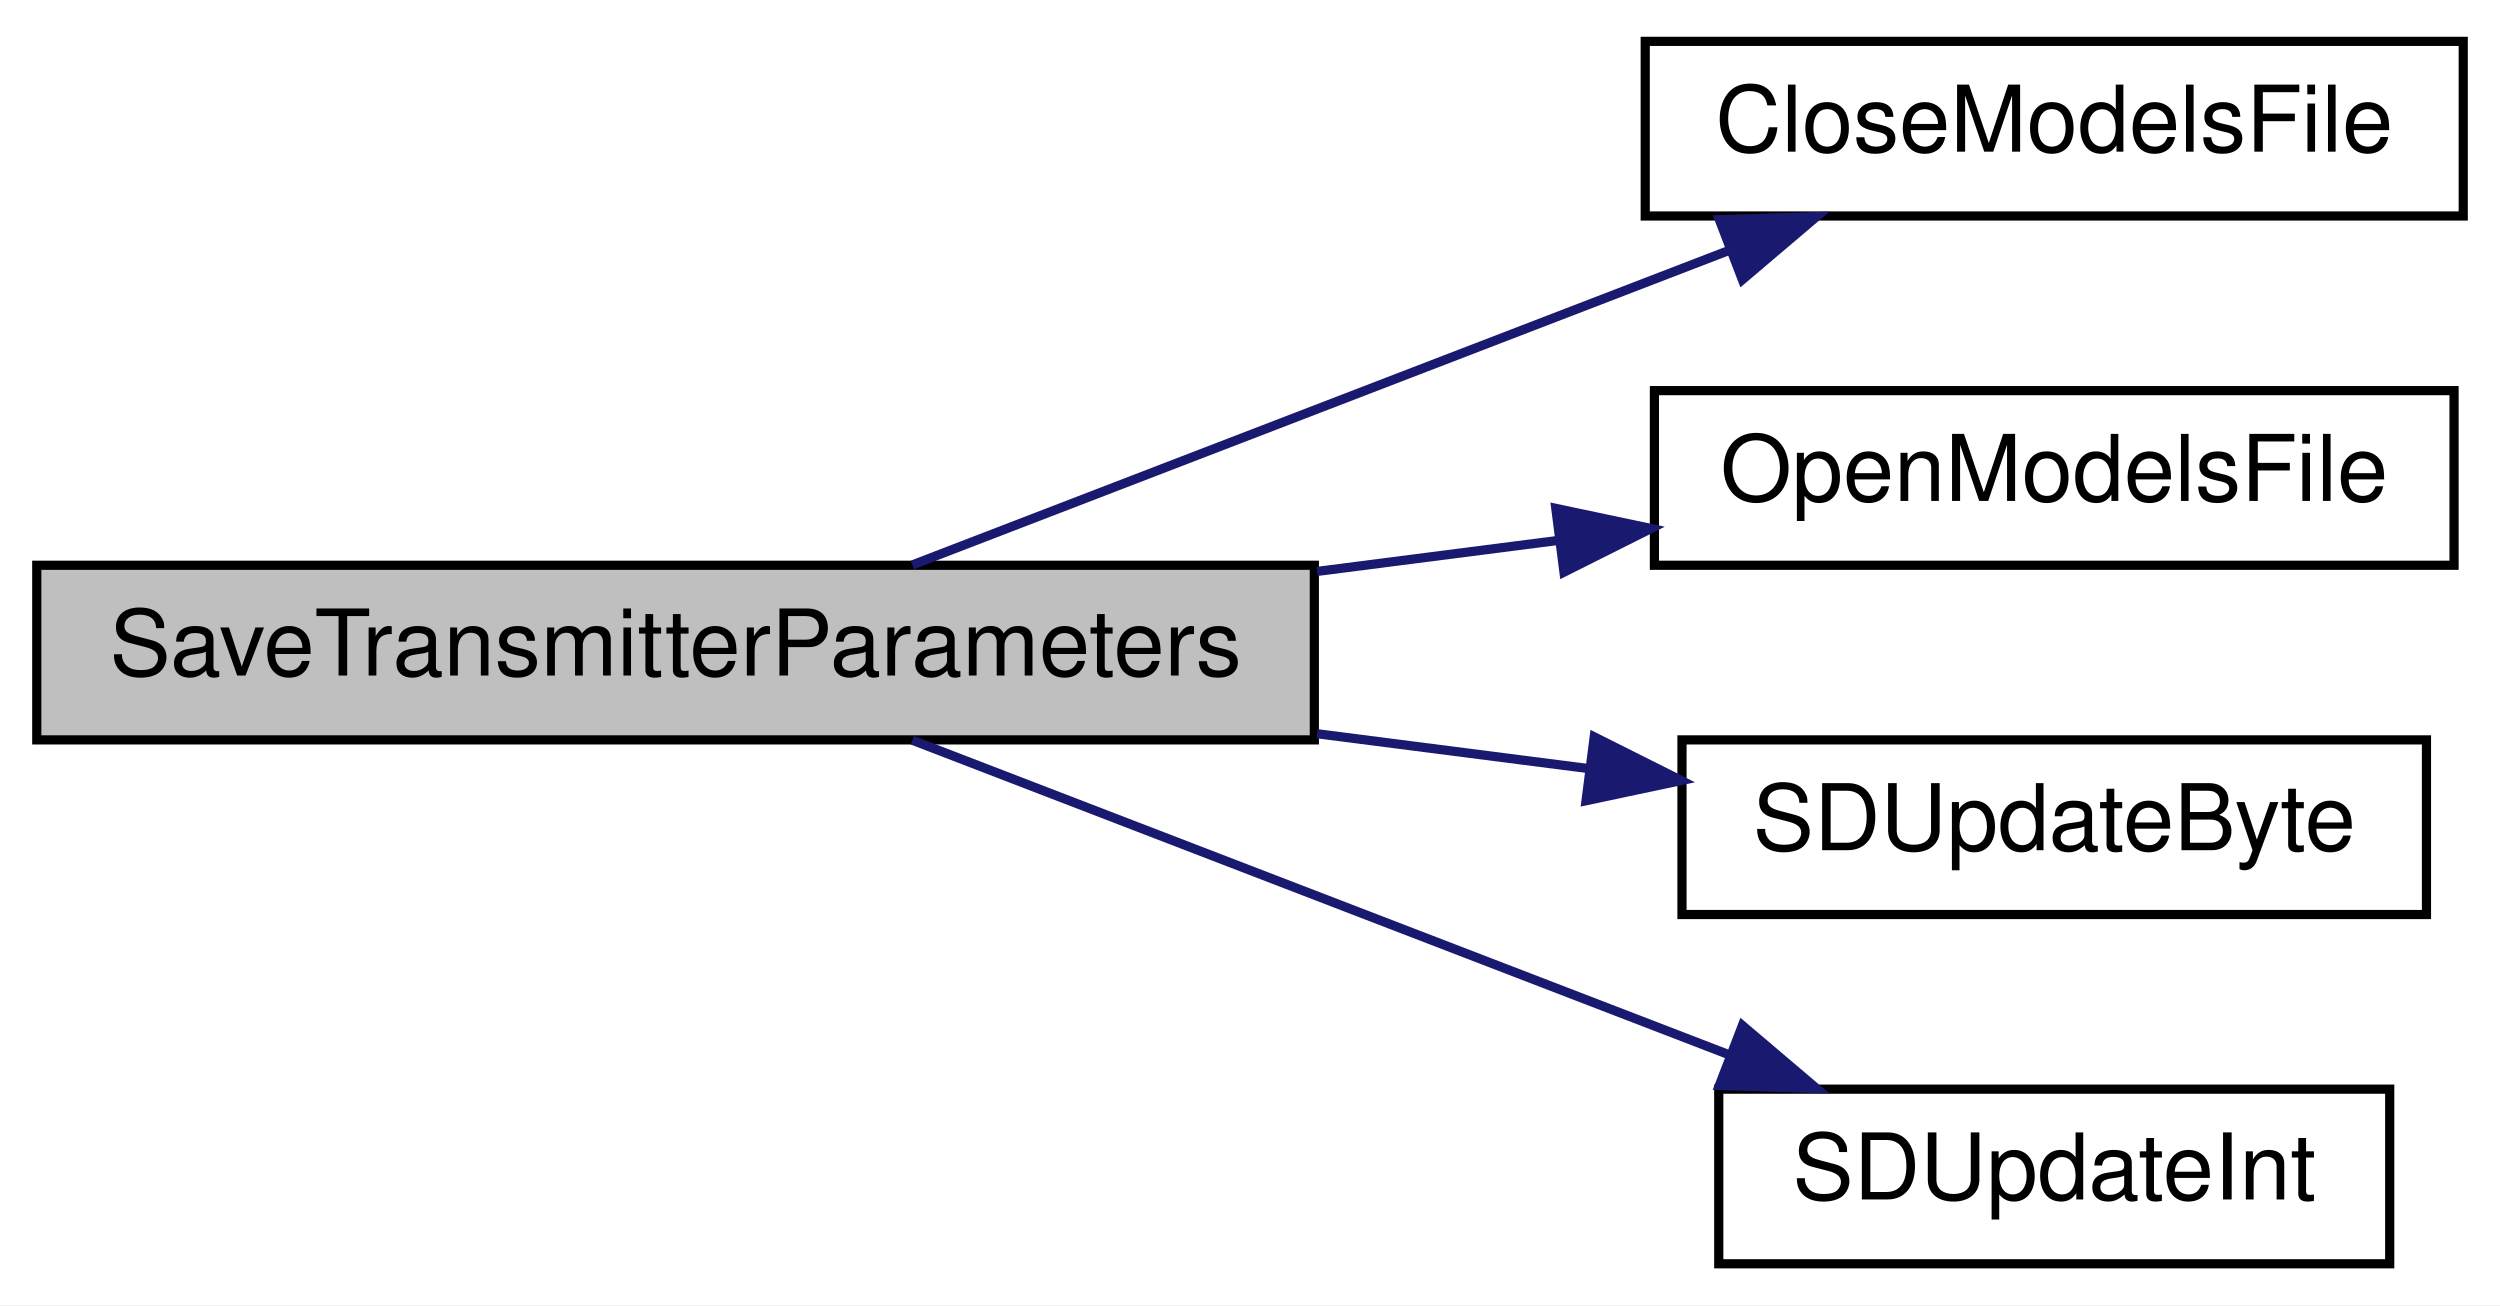
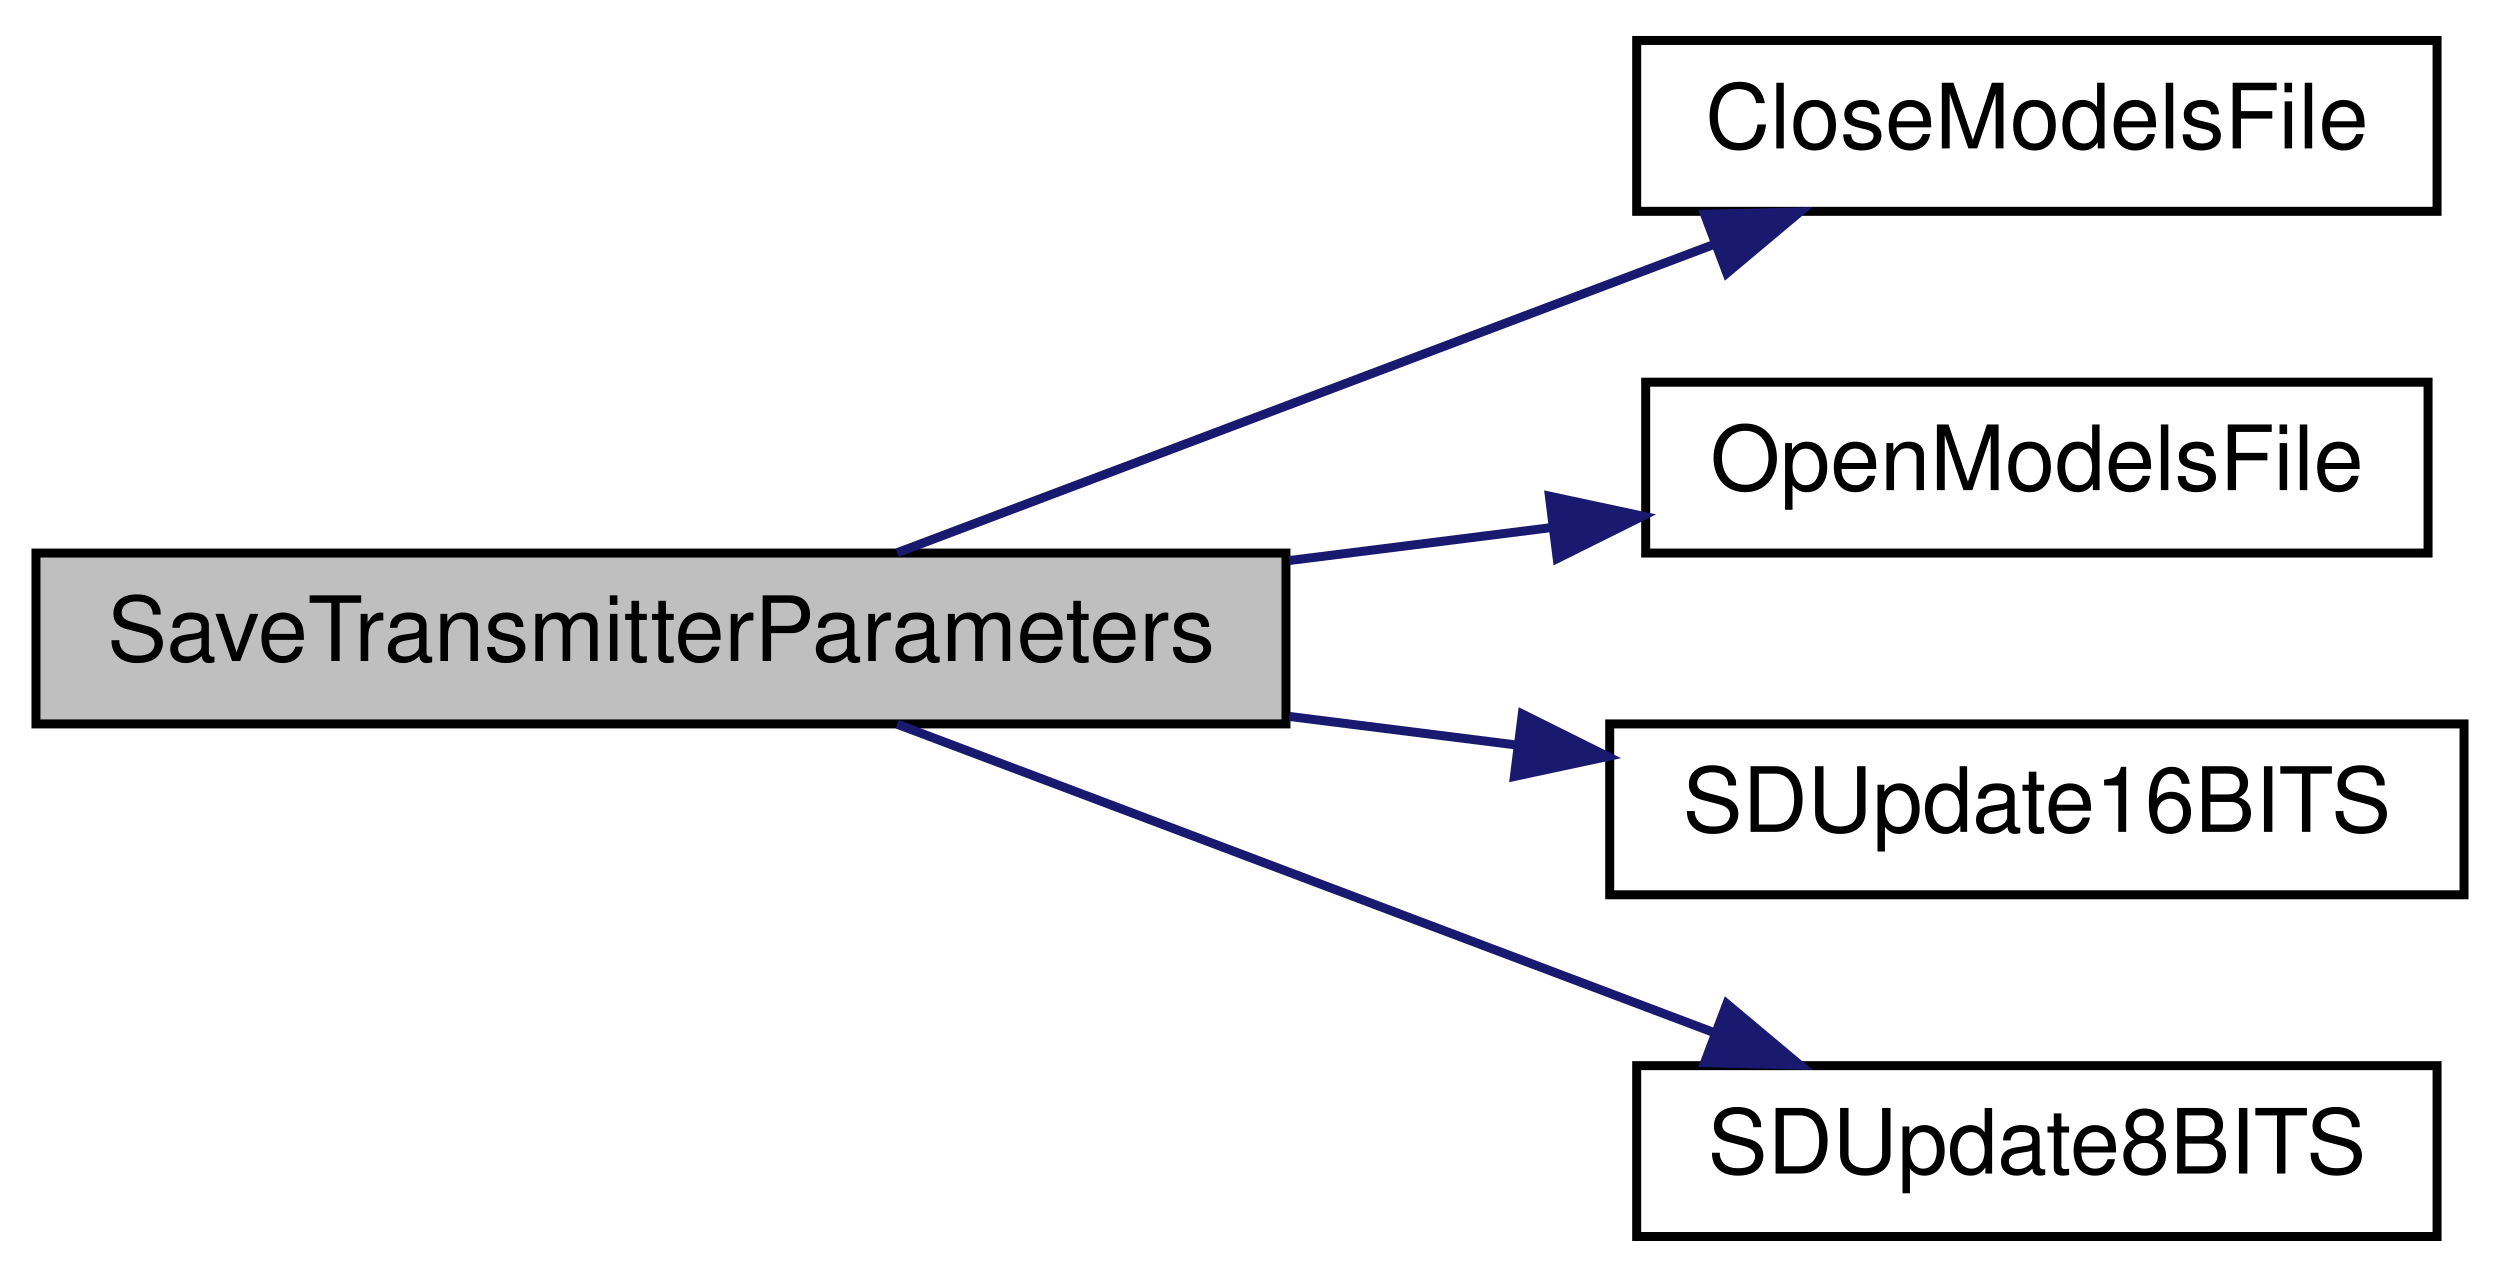
- <svg xmlns="http://www.w3.org/2000/svg" xmlns:xlink="http://www.w3.org/1999/xlink" width="272pt" height="142pt" viewBox="0.00 0.00 272.00 142.00">
+ <svg xmlns="http://www.w3.org/2000/svg" xmlns:xlink="http://www.w3.org/1999/xlink" width="278pt" height="142pt" viewBox="0.00 0.00 278.00 142.00">
  <g id="graph0" class="graph" transform="scale(1 1) rotate(0) translate(4 138)">
-     <polygon fill="white" stroke="transparent" points="-4,4 -4,-138 268,-138 268,4 -4,4" />
+     <polygon fill="white" stroke="transparent" points="-4,4 -4,-138 274,-138 274,4 -4,4" />
    <g id="node1" class="node">
      <g id="a_node1">
        <a xlink:title=" ">
          <polygon fill="#bfbfbf" stroke="black" points="0,-57.5 0,-76.5 139,-76.5 139,-57.5 0,-57.5" />
          <text text-anchor="middle" x="69.5" y="-64.5" font-family="Helvetica,sans-Serif" font-size="10.00">SaveTransmitterParameters</text>
        </a>
      </g>
    </g>
    <g id="node2" class="node">
      <g id="a_node2">
        <a xlink:href="_transmitter_code_2src_2main_8cpp.html#a6922974b734cfe3a511e074a2d6ac33c" target="_top" xlink:title=" ">
-           <polygon fill="white" stroke="black" points="175,-114.5 175,-133.5 264,-133.5 264,-114.5 175,-114.5" />
-           <text text-anchor="middle" x="219.5" y="-121.5" font-family="Helvetica,sans-Serif" font-size="10.00">CloseModelsFile</text>
+           <polygon fill="white" stroke="black" points="178,-114.5 178,-133.5 267,-133.5 267,-114.5 178,-114.5" />
+           <text text-anchor="middle" x="222.5" y="-121.5" font-family="Helvetica,sans-Serif" font-size="10.00">CloseModelsFile</text>
        </a>
      </g>
    </g>
    <g id="edge1" class="edge">
-       <path fill="none" stroke="midnightblue" d="M95.27,-76.54C119.6,-85.91 156.93,-100.29 184.13,-110.76" />
-       <polygon fill="midnightblue" stroke="midnightblue" points="183.06,-114.1 193.65,-114.43 185.57,-107.57 183.06,-114.1" />
+       <path fill="none" stroke="midnightblue" d="M95.77,-76.54C120.6,-85.91 158.68,-100.29 186.43,-110.76" />
+       <polygon fill="midnightblue" stroke="midnightblue" points="185.55,-114.17 196.14,-114.43 188.02,-107.62 185.55,-114.17" />
    </g>
    <g id="node3" class="node">
      <g id="a_node3">
        <a xlink:href="_transmitter_code_2src_2main_8cpp.html#ae7618f38a148877bc5681be58cba8354" target="_top" xlink:title=" ">
-           <polygon fill="white" stroke="black" points="176,-76.5 176,-95.5 263,-95.5 263,-76.5 176,-76.5" />
-           <text text-anchor="middle" x="219.5" y="-83.5" font-family="Helvetica,sans-Serif" font-size="10.00">OpenModelsFile</text>
+           <polygon fill="white" stroke="black" points="179,-76.5 179,-95.5 266,-95.5 266,-76.5 179,-76.5" />
+           <text text-anchor="middle" x="222.5" y="-83.5" font-family="Helvetica,sans-Serif" font-size="10.00">OpenModelsFile</text>
        </a>
      </g>
    </g>
    <g id="edge2" class="edge">
-       <path fill="none" stroke="midnightblue" d="M139.3,-75.83C148.1,-76.96 157,-78.1 165.5,-79.2" />
-       <polygon fill="midnightblue" stroke="midnightblue" points="165.27,-82.69 175.63,-80.5 166.16,-75.75 165.27,-82.69" />
+       <path fill="none" stroke="midnightblue" d="M139.37,-75.67C149.2,-76.9 159.17,-78.16 168.63,-79.35" />
+       <polygon fill="midnightblue" stroke="midnightblue" points="168.29,-82.83 178.65,-80.61 169.16,-75.89 168.29,-82.83" />
    </g>
    <g id="node4" class="node">
      <g id="a_node4">
-         <a xlink:href="_transmitter_code_2src_2main_8cpp.html#aead4267a5769c2ae9feb2917c3d77db0" target="_top" xlink:title=" ">
-           <polygon fill="white" stroke="black" points="179,-38.5 179,-57.5 260,-57.5 260,-38.5 179,-38.5" />
-           <text text-anchor="middle" x="219.5" y="-45.5" font-family="Helvetica,sans-Serif" font-size="10.00">SDUpdateByte</text>
+         <a xlink:href="_transmitter_code_2src_2main_8cpp.html#ab050a5ccab59581ec4f14a916be9d97b" target="_top" xlink:title=" ">
+           <polygon fill="white" stroke="black" points="175,-38.5 175,-57.5 270,-57.5 270,-38.5 175,-38.5" />
+           <text text-anchor="middle" x="222.5" y="-45.5" font-family="Helvetica,sans-Serif" font-size="10.00">SDUpdate16BITS</text>
        </a>
      </g>
    </g>
    <g id="edge3" class="edge">
-       <path fill="none" stroke="midnightblue" d="M139.3,-58.17C149.28,-56.89 159.38,-55.59 168.89,-54.37" />
-       <polygon fill="midnightblue" stroke="midnightblue" points="169.45,-57.83 178.92,-53.08 168.56,-50.88 169.45,-57.83" />
+       <path fill="none" stroke="midnightblue" d="M139.37,-58.33C147.89,-57.26 156.52,-56.18 164.82,-55.13" />
+       <polygon fill="midnightblue" stroke="midnightblue" points="165.28,-58.6 174.76,-53.88 164.4,-51.66 165.28,-58.6" />
    </g>
    <g id="node5" class="node">
      <g id="a_node5">
-         <a xlink:href="_transmitter_code_2src_2main_8cpp.html#a653ff5fd975f7ed9e38a790af206aa97" target="_top" xlink:title=" ">
-           <polygon fill="white" stroke="black" points="183,-0.5 183,-19.5 256,-19.5 256,-0.5 183,-0.5" />
-           <text text-anchor="middle" x="219.5" y="-7.5" font-family="Helvetica,sans-Serif" font-size="10.00">SDUpdateInt</text>
+         <a xlink:href="_transmitter_code_2src_2main_8cpp.html#a512ed84f4270bd62e922cd7dd82fd427" target="_top" xlink:title=" ">
+           <polygon fill="white" stroke="black" points="178,-0.5 178,-19.5 267,-19.5 267,-0.5 178,-0.5" />
+           <text text-anchor="middle" x="222.5" y="-7.5" font-family="Helvetica,sans-Serif" font-size="10.00">SDUpdate8BITS</text>
        </a>
      </g>
    </g>
    <g id="edge4" class="edge">
-       <path fill="none" stroke="midnightblue" d="M95.27,-57.46C119.6,-48.09 156.93,-33.71 184.13,-23.24" />
-       <polygon fill="midnightblue" stroke="midnightblue" points="185.57,-26.43 193.65,-19.57 183.06,-19.9 185.57,-26.43" />
+       <path fill="none" stroke="midnightblue" d="M95.77,-57.46C120.6,-48.09 158.68,-33.71 186.43,-23.24" />
+       <polygon fill="midnightblue" stroke="midnightblue" points="188.02,-26.38 196.14,-19.57 185.55,-19.83 188.02,-26.38" />
    </g>
  </g>
</svg>
